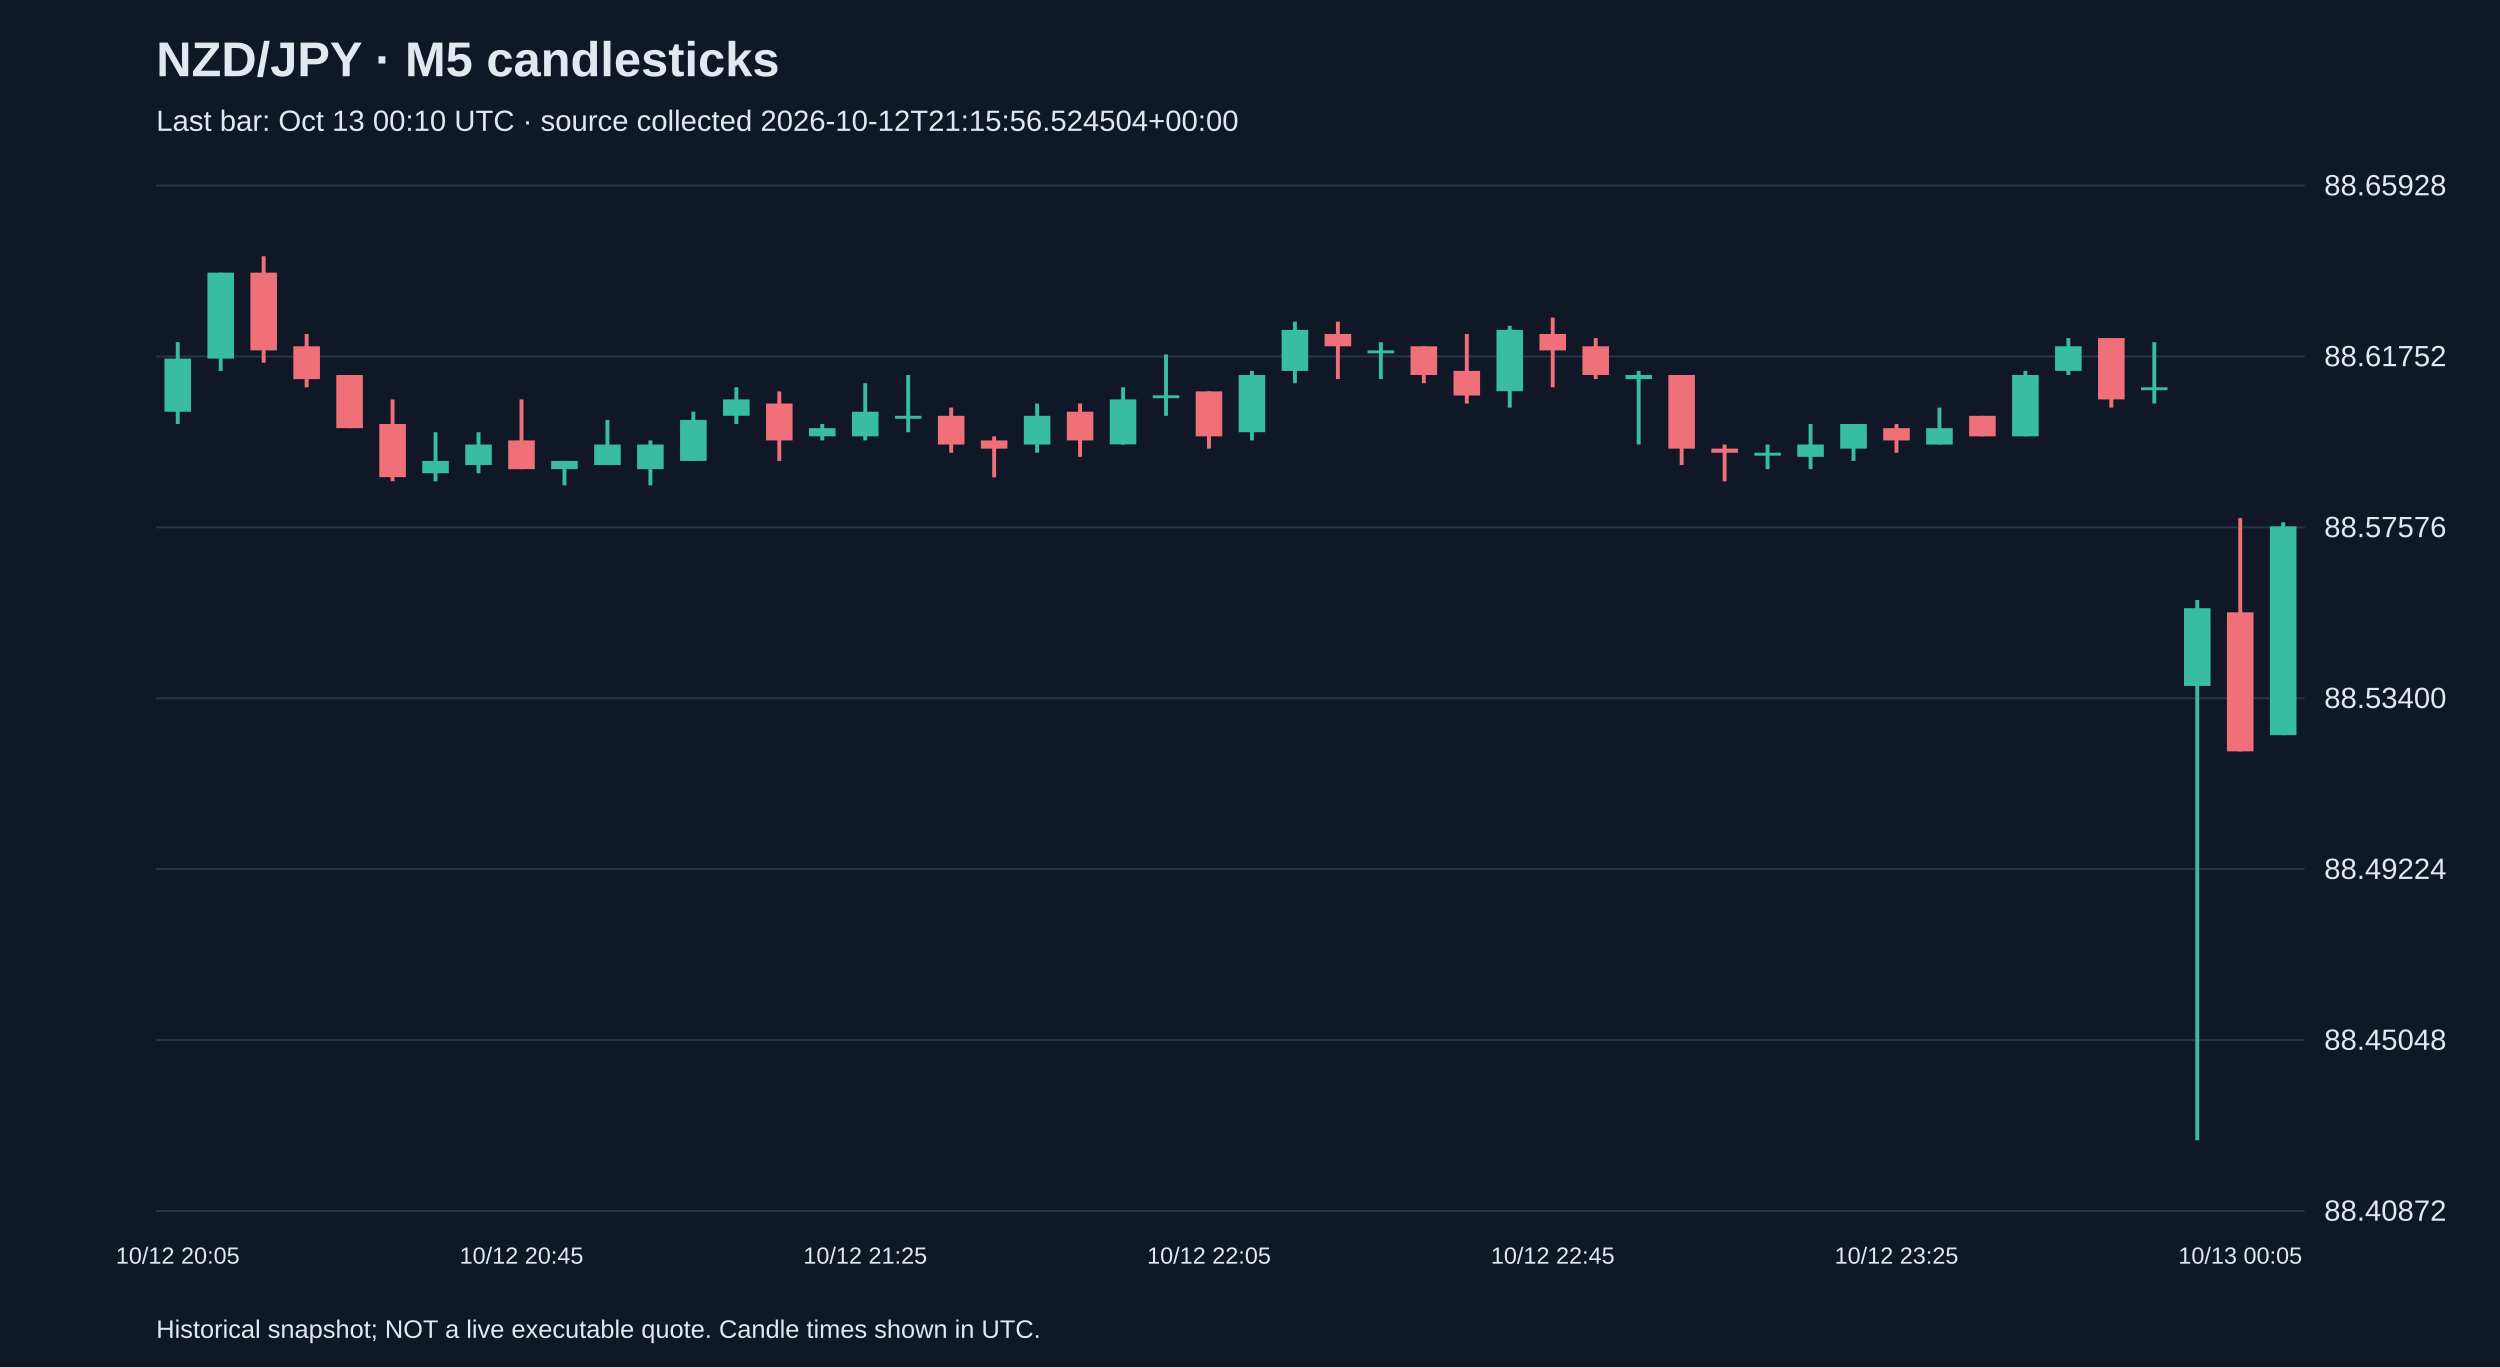
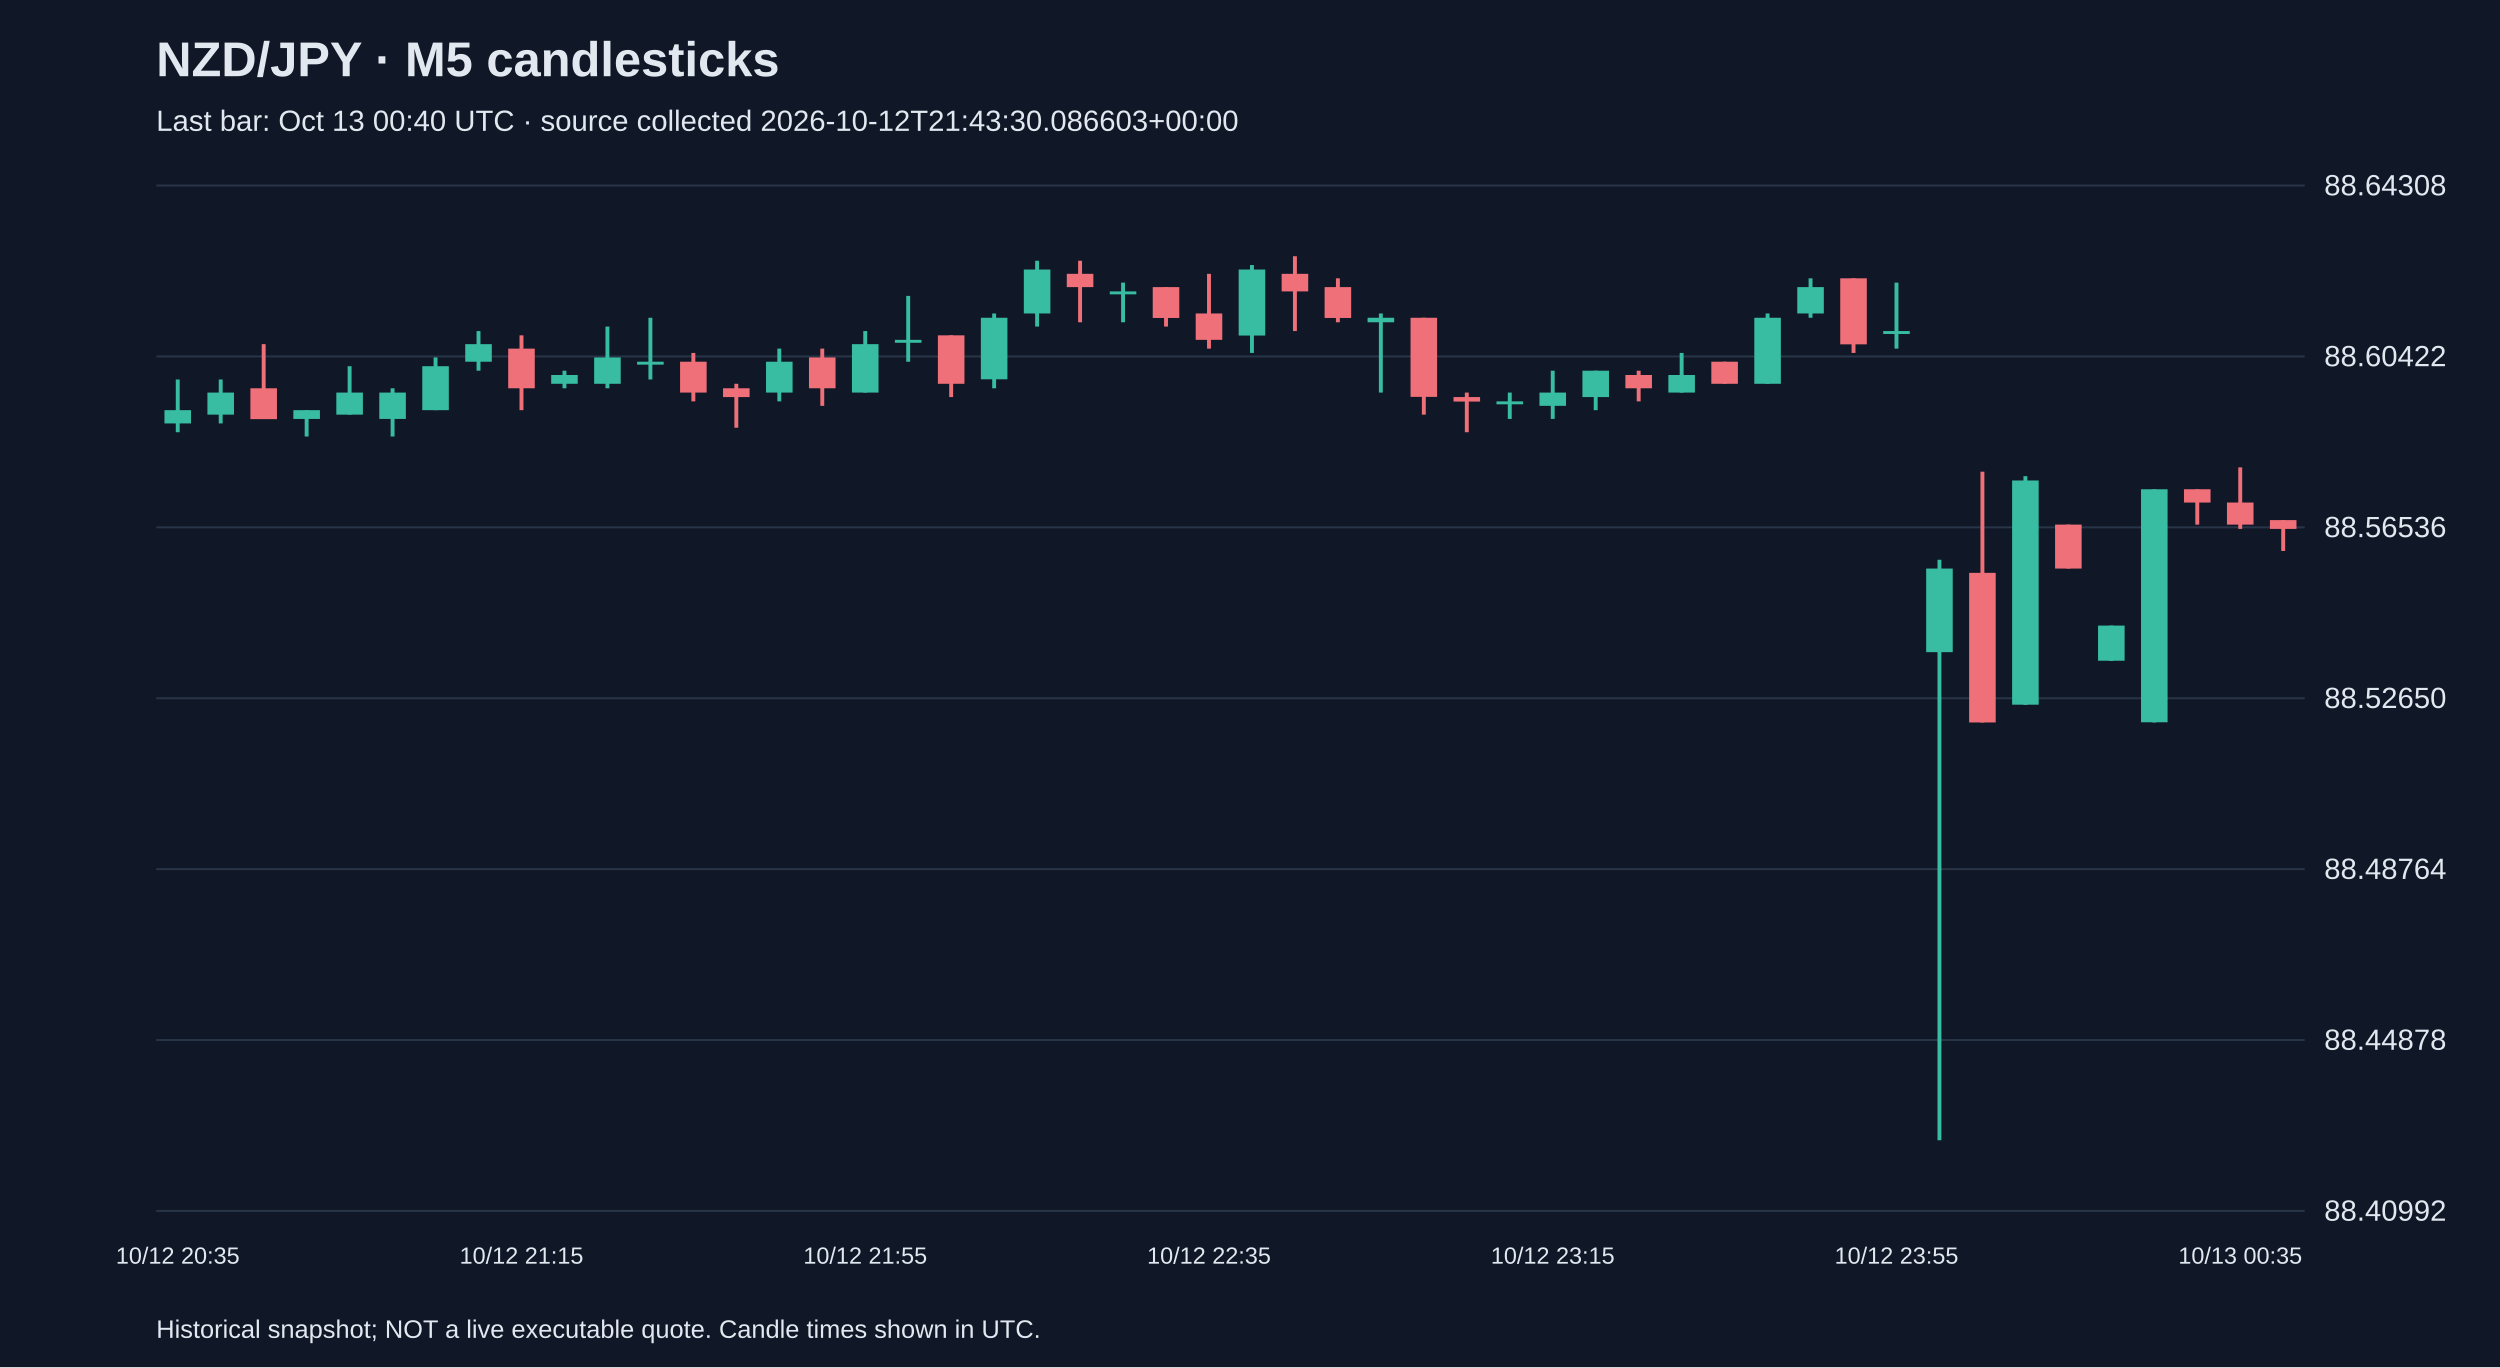
<svg xmlns="http://www.w3.org/2000/svg" viewBox="0 0 1280 700">
  <rect width="100%" height="100%" fill="#101827" />
  <style>text{font-family:Arial,sans-serif;fill:#e2e8f0}</style>
  <text x="80" y="39" font-size="25" font-weight="bold">NZD/JPY · M5 candlesticks</text>
-   <text x="80" y="67" font-size="15" fill="#a6b1c5">Last bar: Oct 13 00:10 UTC · source collected 2026-10-12T21:15:56.524504+00:00</text>
+   <text x="80" y="67" font-size="15" fill="#a6b1c5">Last bar: Oct 13 00:40 UTC · source collected 2026-10-12T21:43:30.086603+00:00</text>
  <line x1="80" y1="620.0" x2="1180" y2="620.0" stroke="#283548" />
-   <text x="1190" y="625.0" font-size="15">88.40872</text>
+   <text x="1190" y="625.0" font-size="15">88.40992</text>
  <line x1="80" y1="532.5" x2="1180" y2="532.5" stroke="#283548" />
-   <text x="1190" y="537.5" font-size="15">88.45048</text>
+   <text x="1190" y="537.5" font-size="15">88.44878</text>
  <line x1="80" y1="445.0" x2="1180" y2="445.0" stroke="#283548" />
-   <text x="1190" y="450.0" font-size="15">88.49224</text>
+   <text x="1190" y="450.0" font-size="15">88.48764</text>
  <line x1="80" y1="357.5" x2="1180" y2="357.5" stroke="#283548" />
-   <text x="1190" y="362.5" font-size="15">88.53400</text>
+   <text x="1190" y="362.5" font-size="15">88.52650</text>
  <line x1="80" y1="270.0" x2="1180" y2="270.0" stroke="#283548" />
-   <text x="1190" y="275.0" font-size="15">88.57576</text>
+   <text x="1190" y="275.0" font-size="15">88.56536</text>
  <line x1="80" y1="182.5" x2="1180" y2="182.5" stroke="#283548" />
-   <text x="1190" y="187.5" font-size="15">88.61752</text>
+   <text x="1190" y="187.5" font-size="15">88.60422</text>
  <line x1="80" y1="95.0" x2="1180" y2="95.0" stroke="#283548" />
-   <text x="1190" y="100.0" font-size="15">88.65928</text>
-   <line x1="91.0" y1="175.2" x2="91.0" y2="217.1" stroke="#38bca2" stroke-width="2" />
-   <rect x="84.2" y="183.6" width="13.6" height="27.2" fill="#38bca2" />
-   <text x="91.0" y="647" text-anchor="middle" font-size="12">10/12 20:05</text>
-   <line x1="113.0" y1="139.6" x2="113.0" y2="189.9" stroke="#38bca2" stroke-width="2" />
-   <rect x="106.2" y="139.6" width="13.6" height="44.0" fill="#38bca2" />
-   <line x1="135.0" y1="131.2" x2="135.0" y2="185.7" stroke="#f07079" stroke-width="2" />
-   <rect x="128.2" y="139.6" width="13.6" height="39.8" fill="#f07079" />
-   <line x1="157.0" y1="171.0" x2="157.0" y2="198.3" stroke="#f07079" stroke-width="2" />
-   <rect x="150.2" y="177.3" width="13.6" height="16.8" fill="#f07079" />
-   <line x1="179.0" y1="192.0" x2="179.0" y2="219.2" stroke="#f07079" stroke-width="2" />
-   <rect x="172.2" y="192.0" width="13.6" height="27.2" fill="#f07079" />
-   <line x1="201.0" y1="204.5" x2="201.0" y2="246.4" stroke="#f07079" stroke-width="2" />
-   <rect x="194.2" y="217.1" width="13.6" height="27.2" fill="#f07079" />
-   <line x1="223.0" y1="221.3" x2="223.0" y2="246.4" stroke="#38bca2" stroke-width="2" />
-   <rect x="216.2" y="236.0" width="13.6" height="6.3" fill="#38bca2" />
-   <line x1="245.0" y1="221.3" x2="245.0" y2="242.3" stroke="#38bca2" stroke-width="2" />
-   <rect x="238.2" y="227.6" width="13.6" height="10.5" fill="#38bca2" />
-   <line x1="267.0" y1="204.5" x2="267.0" y2="240.2" stroke="#f07079" stroke-width="2" />
-   <rect x="260.2" y="225.5" width="13.6" height="14.7" fill="#f07079" />
-   <text x="267.0" y="647" text-anchor="middle" font-size="12">10/12 20:45</text>
-   <line x1="289.0" y1="236.0" x2="289.0" y2="248.5" stroke="#38bca2" stroke-width="2" />
-   <rect x="282.2" y="236.0" width="13.6" height="4.2" fill="#38bca2" />
-   <line x1="311.0" y1="215.0" x2="311.0" y2="238.1" stroke="#38bca2" stroke-width="2" />
-   <rect x="304.2" y="227.6" width="13.6" height="10.5" fill="#38bca2" />
-   <line x1="333.0" y1="225.5" x2="333.0" y2="248.5" stroke="#38bca2" stroke-width="2" />
-   <rect x="326.2" y="227.6" width="13.6" height="12.6" fill="#38bca2" />
-   <line x1="355.0" y1="210.8" x2="355.0" y2="236.0" stroke="#38bca2" stroke-width="2" />
-   <rect x="348.2" y="215.0" width="13.6" height="21.0" fill="#38bca2" />
-   <line x1="377.0" y1="198.3" x2="377.0" y2="217.1" stroke="#38bca2" stroke-width="2" />
-   <rect x="370.2" y="204.5" width="13.6" height="8.4" fill="#38bca2" />
-   <line x1="399.0" y1="200.4" x2="399.0" y2="236.0" stroke="#f07079" stroke-width="2" />
-   <rect x="392.2" y="206.6" width="13.6" height="18.9" fill="#f07079" />
-   <line x1="421.0" y1="217.1" x2="421.0" y2="225.5" stroke="#38bca2" stroke-width="2" />
-   <rect x="414.2" y="219.2" width="13.6" height="4.2" fill="#38bca2" />
-   <line x1="443.0" y1="196.2" x2="443.0" y2="225.5" stroke="#38bca2" stroke-width="2" />
-   <rect x="436.2" y="210.8" width="13.6" height="12.6" fill="#38bca2" />
-   <text x="443.0" y="647" text-anchor="middle" font-size="12">10/12 21:25</text>
-   <line x1="465.0" y1="192.0" x2="465.0" y2="221.3" stroke="#38bca2" stroke-width="2" />
-   <rect x="458.2" y="212.9" width="13.6" height="1.5" fill="#38bca2" />
-   <line x1="487.0" y1="208.7" x2="487.0" y2="231.8" stroke="#f07079" stroke-width="2" />
-   <rect x="480.2" y="212.9" width="13.6" height="14.7" fill="#f07079" />
-   <line x1="509.0" y1="223.4" x2="509.0" y2="244.4" stroke="#f07079" stroke-width="2" />
-   <rect x="502.2" y="225.5" width="13.6" height="4.2" fill="#f07079" />
-   <line x1="531.0" y1="206.6" x2="531.0" y2="231.8" stroke="#38bca2" stroke-width="2" />
-   <rect x="524.2" y="212.9" width="13.6" height="14.7" fill="#38bca2" />
-   <line x1="553.0" y1="206.6" x2="553.0" y2="233.9" stroke="#f07079" stroke-width="2" />
-   <rect x="546.2" y="210.8" width="13.6" height="14.7" fill="#f07079" />
-   <line x1="575.0" y1="198.3" x2="575.0" y2="227.6" stroke="#38bca2" stroke-width="2" />
-   <rect x="568.2" y="204.5" width="13.6" height="23.0" fill="#38bca2" />
-   <line x1="597.0" y1="181.5" x2="597.0" y2="212.9" stroke="#38bca2" stroke-width="2" />
-   <rect x="590.2" y="202.4" width="13.6" height="1.5" fill="#38bca2" />
-   <line x1="619.0" y1="200.4" x2="619.0" y2="229.7" stroke="#f07079" stroke-width="2" />
-   <rect x="612.2" y="200.4" width="13.6" height="23.0" fill="#f07079" />
-   <text x="619.0" y="647" text-anchor="middle" font-size="12">10/12 22:05</text>
-   <line x1="641.0" y1="189.9" x2="641.0" y2="225.5" stroke="#38bca2" stroke-width="2" />
-   <rect x="634.2" y="192.0" width="13.6" height="29.3" fill="#38bca2" />
-   <line x1="663.0" y1="164.7" x2="663.0" y2="196.2" stroke="#38bca2" stroke-width="2" />
-   <rect x="656.2" y="168.9" width="13.6" height="21.0" fill="#38bca2" />
-   <line x1="685.0" y1="164.7" x2="685.0" y2="194.1" stroke="#f07079" stroke-width="2" />
-   <rect x="678.2" y="171.0" width="13.6" height="6.3" fill="#f07079" />
-   <line x1="707.0" y1="175.2" x2="707.0" y2="194.1" stroke="#38bca2" stroke-width="2" />
-   <rect x="700.2" y="179.4" width="13.6" height="1.5" fill="#38bca2" />
-   <line x1="729.0" y1="177.3" x2="729.0" y2="196.2" stroke="#f07079" stroke-width="2" />
-   <rect x="722.2" y="177.3" width="13.6" height="14.7" fill="#f07079" />
-   <line x1="751.0" y1="171.0" x2="751.0" y2="206.6" stroke="#f07079" stroke-width="2" />
-   <rect x="744.2" y="189.9" width="13.6" height="12.6" fill="#f07079" />
-   <line x1="773.0" y1="166.8" x2="773.0" y2="208.7" stroke="#38bca2" stroke-width="2" />
-   <rect x="766.2" y="168.9" width="13.6" height="31.4" fill="#38bca2" />
-   <line x1="795.0" y1="162.6" x2="795.0" y2="198.3" stroke="#f07079" stroke-width="2" />
-   <rect x="788.2" y="171.0" width="13.6" height="8.4" fill="#f07079" />
-   <text x="795.0" y="647" text-anchor="middle" font-size="12">10/12 22:45</text>
-   <line x1="817.0" y1="173.1" x2="817.0" y2="194.1" stroke="#f07079" stroke-width="2" />
-   <rect x="810.2" y="177.3" width="13.6" height="14.7" fill="#f07079" />
-   <line x1="839.0" y1="189.9" x2="839.0" y2="227.6" stroke="#38bca2" stroke-width="2" />
-   <rect x="832.2" y="192.0" width="13.6" height="2.1" fill="#38bca2" />
-   <line x1="861.0" y1="192.0" x2="861.0" y2="238.1" stroke="#f07079" stroke-width="2" />
-   <rect x="854.2" y="192.0" width="13.6" height="37.7" fill="#f07079" />
-   <line x1="883.0" y1="227.6" x2="883.0" y2="246.4" stroke="#f07079" stroke-width="2" />
-   <rect x="876.2" y="229.7" width="13.6" height="2.1" fill="#f07079" />
-   <line x1="905.0" y1="227.6" x2="905.0" y2="240.2" stroke="#38bca2" stroke-width="2" />
-   <rect x="898.2" y="231.8" width="13.6" height="1.5" fill="#38bca2" />
-   <line x1="927.0" y1="217.1" x2="927.0" y2="240.2" stroke="#38bca2" stroke-width="2" />
-   <rect x="920.2" y="227.6" width="13.6" height="6.3" fill="#38bca2" />
-   <line x1="949.0" y1="217.1" x2="949.0" y2="236.0" stroke="#38bca2" stroke-width="2" />
-   <rect x="942.2" y="217.1" width="13.6" height="12.6" fill="#38bca2" />
-   <line x1="971.0" y1="217.1" x2="971.0" y2="231.8" stroke="#f07079" stroke-width="2" />
-   <rect x="964.2" y="219.2" width="13.6" height="6.3" fill="#f07079" />
-   <text x="971.0" y="647" text-anchor="middle" font-size="12">10/12 23:25</text>
-   <line x1="993.0" y1="208.7" x2="993.0" y2="227.6" stroke="#38bca2" stroke-width="2" />
-   <rect x="986.2" y="219.2" width="13.6" height="8.4" fill="#38bca2" />
-   <line x1="1015.0" y1="212.9" x2="1015.0" y2="223.4" stroke="#f07079" stroke-width="2" />
-   <rect x="1008.2" y="212.9" width="13.6" height="10.5" fill="#f07079" />
-   <line x1="1037.0" y1="189.9" x2="1037.0" y2="223.4" stroke="#38bca2" stroke-width="2" />
-   <rect x="1030.2" y="192.0" width="13.6" height="31.4" fill="#38bca2" />
-   <line x1="1059.0" y1="173.1" x2="1059.0" y2="192.0" stroke="#38bca2" stroke-width="2" />
-   <rect x="1052.2" y="177.3" width="13.6" height="12.6" fill="#38bca2" />
-   <line x1="1081.0" y1="173.1" x2="1081.0" y2="208.7" stroke="#f07079" stroke-width="2" />
-   <rect x="1074.2" y="173.1" width="13.6" height="31.4" fill="#f07079" />
-   <line x1="1103.0" y1="175.2" x2="1103.0" y2="206.6" stroke="#38bca2" stroke-width="2" />
-   <rect x="1096.2" y="198.3" width="13.6" height="1.5" fill="#38bca2" />
-   <line x1="1125.0" y1="307.2" x2="1125.0" y2="583.8" stroke="#38bca2" stroke-width="2" />
-   <rect x="1118.2" y="311.4" width="13.6" height="39.8" fill="#38bca2" />
-   <line x1="1147.0" y1="265.3" x2="1147.0" y2="384.7" stroke="#f07079" stroke-width="2" />
-   <rect x="1140.2" y="313.5" width="13.6" height="71.2" fill="#f07079" />
-   <text x="1147.0" y="647" text-anchor="middle" font-size="12">10/13 00:05</text>
-   <line x1="1169.0" y1="267.4" x2="1169.0" y2="376.4" stroke="#38bca2" stroke-width="2" />
-   <rect x="1162.2" y="269.5" width="13.6" height="106.9" fill="#38bca2" />
+   <text x="1190" y="100.0" font-size="15">88.64308</text>
+   <line x1="91.0" y1="194.3" x2="91.0" y2="221.3" stroke="#38bca2" stroke-width="2" />
+   <rect x="84.2" y="210.0" width="13.6" height="6.8" fill="#38bca2" />
+   <text x="91.0" y="647" text-anchor="middle" font-size="12">10/12 20:35</text>
+   <line x1="113.0" y1="194.3" x2="113.0" y2="216.8" stroke="#38bca2" stroke-width="2" />
+   <rect x="106.2" y="201.0" width="13.6" height="11.3" fill="#38bca2" />
+   <line x1="135.0" y1="176.2" x2="135.0" y2="214.5" stroke="#f07079" stroke-width="2" />
+   <rect x="128.2" y="198.8" width="13.6" height="15.8" fill="#f07079" />
+   <line x1="157.0" y1="210.0" x2="157.0" y2="223.5" stroke="#38bca2" stroke-width="2" />
+   <rect x="150.2" y="210.0" width="13.6" height="4.5" fill="#38bca2" />
+   <line x1="179.0" y1="187.5" x2="179.0" y2="212.3" stroke="#38bca2" stroke-width="2" />
+   <rect x="172.2" y="201.0" width="13.6" height="11.3" fill="#38bca2" />
+   <line x1="201.0" y1="198.8" x2="201.0" y2="223.5" stroke="#38bca2" stroke-width="2" />
+   <rect x="194.2" y="201.0" width="13.6" height="13.5" fill="#38bca2" />
+   <line x1="223.0" y1="183.0" x2="223.0" y2="210.0" stroke="#38bca2" stroke-width="2" />
+   <rect x="216.2" y="187.5" width="13.6" height="22.5" fill="#38bca2" />
+   <line x1="245.0" y1="169.5" x2="245.0" y2="189.8" stroke="#38bca2" stroke-width="2" />
+   <rect x="238.2" y="176.2" width="13.6" height="9.0" fill="#38bca2" />
+   <line x1="267.0" y1="171.7" x2="267.0" y2="210.0" stroke="#f07079" stroke-width="2" />
+   <rect x="260.2" y="178.5" width="13.6" height="20.3" fill="#f07079" />
+   <text x="267.0" y="647" text-anchor="middle" font-size="12">10/12 21:15</text>
+   <line x1="289.0" y1="189.8" x2="289.0" y2="198.8" stroke="#38bca2" stroke-width="2" />
+   <rect x="282.2" y="192.0" width="13.6" height="4.5" fill="#38bca2" />
+   <line x1="311.0" y1="167.2" x2="311.0" y2="198.8" stroke="#38bca2" stroke-width="2" />
+   <rect x="304.2" y="183.0" width="13.6" height="13.5" fill="#38bca2" />
+   <line x1="333.0" y1="162.7" x2="333.0" y2="194.3" stroke="#38bca2" stroke-width="2" />
+   <rect x="326.2" y="185.2" width="13.6" height="1.5" fill="#38bca2" />
+   <line x1="355.0" y1="180.7" x2="355.0" y2="205.5" stroke="#f07079" stroke-width="2" />
+   <rect x="348.2" y="185.2" width="13.6" height="15.8" fill="#f07079" />
+   <line x1="377.0" y1="196.5" x2="377.0" y2="219.0" stroke="#f07079" stroke-width="2" />
+   <rect x="370.2" y="198.8" width="13.6" height="4.5" fill="#f07079" />
+   <line x1="399.0" y1="178.5" x2="399.0" y2="205.5" stroke="#38bca2" stroke-width="2" />
+   <rect x="392.2" y="185.2" width="13.6" height="15.8" fill="#38bca2" />
+   <line x1="421.0" y1="178.5" x2="421.0" y2="207.8" stroke="#f07079" stroke-width="2" />
+   <rect x="414.2" y="183.0" width="13.6" height="15.8" fill="#f07079" />
+   <line x1="443.0" y1="169.5" x2="443.0" y2="201.0" stroke="#38bca2" stroke-width="2" />
+   <rect x="436.2" y="176.2" width="13.6" height="24.8" fill="#38bca2" />
+   <text x="443.0" y="647" text-anchor="middle" font-size="12">10/12 21:55</text>
+   <line x1="465.0" y1="151.5" x2="465.0" y2="185.2" stroke="#38bca2" stroke-width="2" />
+   <rect x="458.2" y="174.0" width="13.6" height="1.5" fill="#38bca2" />
+   <line x1="487.0" y1="171.7" x2="487.0" y2="203.3" stroke="#f07079" stroke-width="2" />
+   <rect x="480.2" y="171.7" width="13.6" height="24.8" fill="#f07079" />
+   <line x1="509.0" y1="160.5" x2="509.0" y2="198.8" stroke="#38bca2" stroke-width="2" />
+   <rect x="502.2" y="162.7" width="13.6" height="31.5" fill="#38bca2" />
+   <line x1="531.0" y1="133.5" x2="531.0" y2="167.2" stroke="#38bca2" stroke-width="2" />
+   <rect x="524.2" y="138.0" width="13.6" height="22.5" fill="#38bca2" />
+   <line x1="553.0" y1="133.5" x2="553.0" y2="165.0" stroke="#f07079" stroke-width="2" />
+   <rect x="546.2" y="140.2" width="13.6" height="6.8" fill="#f07079" />
+   <line x1="575.0" y1="144.7" x2="575.0" y2="165.0" stroke="#38bca2" stroke-width="2" />
+   <rect x="568.2" y="149.2" width="13.6" height="1.5" fill="#38bca2" />
+   <line x1="597.0" y1="147.0" x2="597.0" y2="167.2" stroke="#f07079" stroke-width="2" />
+   <rect x="590.2" y="147.0" width="13.6" height="15.8" fill="#f07079" />
+   <line x1="619.0" y1="140.2" x2="619.0" y2="178.5" stroke="#f07079" stroke-width="2" />
+   <rect x="612.2" y="160.5" width="13.6" height="13.5" fill="#f07079" />
+   <text x="619.0" y="647" text-anchor="middle" font-size="12">10/12 22:35</text>
+   <line x1="641.0" y1="135.7" x2="641.0" y2="180.7" stroke="#38bca2" stroke-width="2" />
+   <rect x="634.2" y="138.0" width="13.6" height="33.8" fill="#38bca2" />
+   <line x1="663.0" y1="131.2" x2="663.0" y2="169.5" stroke="#f07079" stroke-width="2" />
+   <rect x="656.2" y="140.2" width="13.6" height="9.0" fill="#f07079" />
+   <line x1="685.0" y1="142.5" x2="685.0" y2="165.0" stroke="#f07079" stroke-width="2" />
+   <rect x="678.2" y="147.0" width="13.6" height="15.8" fill="#f07079" />
+   <line x1="707.0" y1="160.5" x2="707.0" y2="201.0" stroke="#38bca2" stroke-width="2" />
+   <rect x="700.2" y="162.7" width="13.6" height="2.3" fill="#38bca2" />
+   <line x1="729.0" y1="162.7" x2="729.0" y2="212.3" stroke="#f07079" stroke-width="2" />
+   <rect x="722.2" y="162.7" width="13.6" height="40.5" fill="#f07079" />
+   <line x1="751.0" y1="201.0" x2="751.0" y2="221.3" stroke="#f07079" stroke-width="2" />
+   <rect x="744.2" y="203.3" width="13.6" height="2.3" fill="#f07079" />
+   <line x1="773.0" y1="201.0" x2="773.0" y2="214.5" stroke="#38bca2" stroke-width="2" />
+   <rect x="766.2" y="205.5" width="13.6" height="1.5" fill="#38bca2" />
+   <line x1="795.0" y1="189.8" x2="795.0" y2="214.5" stroke="#38bca2" stroke-width="2" />
+   <rect x="788.2" y="201.0" width="13.6" height="6.8" fill="#38bca2" />
+   <text x="795.0" y="647" text-anchor="middle" font-size="12">10/12 23:15</text>
+   <line x1="817.0" y1="189.8" x2="817.0" y2="210.0" stroke="#38bca2" stroke-width="2" />
+   <rect x="810.2" y="189.8" width="13.6" height="13.5" fill="#38bca2" />
+   <line x1="839.0" y1="189.8" x2="839.0" y2="205.5" stroke="#f07079" stroke-width="2" />
+   <rect x="832.2" y="192.0" width="13.6" height="6.8" fill="#f07079" />
+   <line x1="861.0" y1="180.7" x2="861.0" y2="201.0" stroke="#38bca2" stroke-width="2" />
+   <rect x="854.2" y="192.0" width="13.6" height="9.0" fill="#38bca2" />
+   <line x1="883.0" y1="185.2" x2="883.0" y2="196.5" stroke="#f07079" stroke-width="2" />
+   <rect x="876.2" y="185.2" width="13.6" height="11.3" fill="#f07079" />
+   <line x1="905.0" y1="160.5" x2="905.0" y2="196.5" stroke="#38bca2" stroke-width="2" />
+   <rect x="898.2" y="162.7" width="13.6" height="33.8" fill="#38bca2" />
+   <line x1="927.0" y1="142.5" x2="927.0" y2="162.7" stroke="#38bca2" stroke-width="2" />
+   <rect x="920.2" y="147.0" width="13.6" height="13.5" fill="#38bca2" />
+   <line x1="949.0" y1="142.5" x2="949.0" y2="180.7" stroke="#f07079" stroke-width="2" />
+   <rect x="942.2" y="142.5" width="13.6" height="33.8" fill="#f07079" />
+   <line x1="971.0" y1="144.7" x2="971.0" y2="178.5" stroke="#38bca2" stroke-width="2" />
+   <rect x="964.2" y="169.5" width="13.6" height="1.5" fill="#38bca2" />
+   <text x="971.0" y="647" text-anchor="middle" font-size="12">10/12 23:55</text>
+   <line x1="993.0" y1="286.6" x2="993.0" y2="583.8" stroke="#38bca2" stroke-width="2" />
+   <rect x="986.2" y="291.1" width="13.6" height="42.8" fill="#38bca2" />
+   <line x1="1015.0" y1="241.5" x2="1015.0" y2="369.9" stroke="#f07079" stroke-width="2" />
+   <rect x="1008.2" y="293.3" width="13.6" height="76.6" fill="#f07079" />
+   <line x1="1037.0" y1="243.8" x2="1037.0" y2="360.9" stroke="#38bca2" stroke-width="2" />
+   <rect x="1030.2" y="246.0" width="13.6" height="114.8" fill="#38bca2" />
+   <line x1="1059.0" y1="268.6" x2="1059.0" y2="291.1" stroke="#f07079" stroke-width="2" />
+   <rect x="1052.2" y="268.6" width="13.6" height="22.5" fill="#f07079" />
+   <line x1="1081.0" y1="320.3" x2="1081.0" y2="338.4" stroke="#38bca2" stroke-width="2" />
+   <rect x="1074.2" y="320.3" width="13.6" height="18.0" fill="#38bca2" />
+   <line x1="1103.0" y1="250.5" x2="1103.0" y2="369.9" stroke="#38bca2" stroke-width="2" />
+   <rect x="1096.2" y="250.5" width="13.6" height="119.3" fill="#38bca2" />
+   <line x1="1125.0" y1="250.5" x2="1125.0" y2="268.6" stroke="#f07079" stroke-width="2" />
+   <rect x="1118.2" y="250.5" width="13.6" height="6.8" fill="#f07079" />
+   <line x1="1147.0" y1="239.3" x2="1147.0" y2="270.8" stroke="#f07079" stroke-width="2" />
+   <rect x="1140.2" y="257.3" width="13.6" height="11.3" fill="#f07079" />
+   <text x="1147.0" y="647" text-anchor="middle" font-size="12">10/13 00:35</text>
+   <line x1="1169.0" y1="266.3" x2="1169.0" y2="282.1" stroke="#f07079" stroke-width="2" />
+   <rect x="1162.2" y="266.3" width="13.6" height="4.5" fill="#f07079" />
  <text x="80" y="685" font-size="13">Historical snapshot; NOT a live executable quote. Candle times shown in UTC.</text>
</svg>
